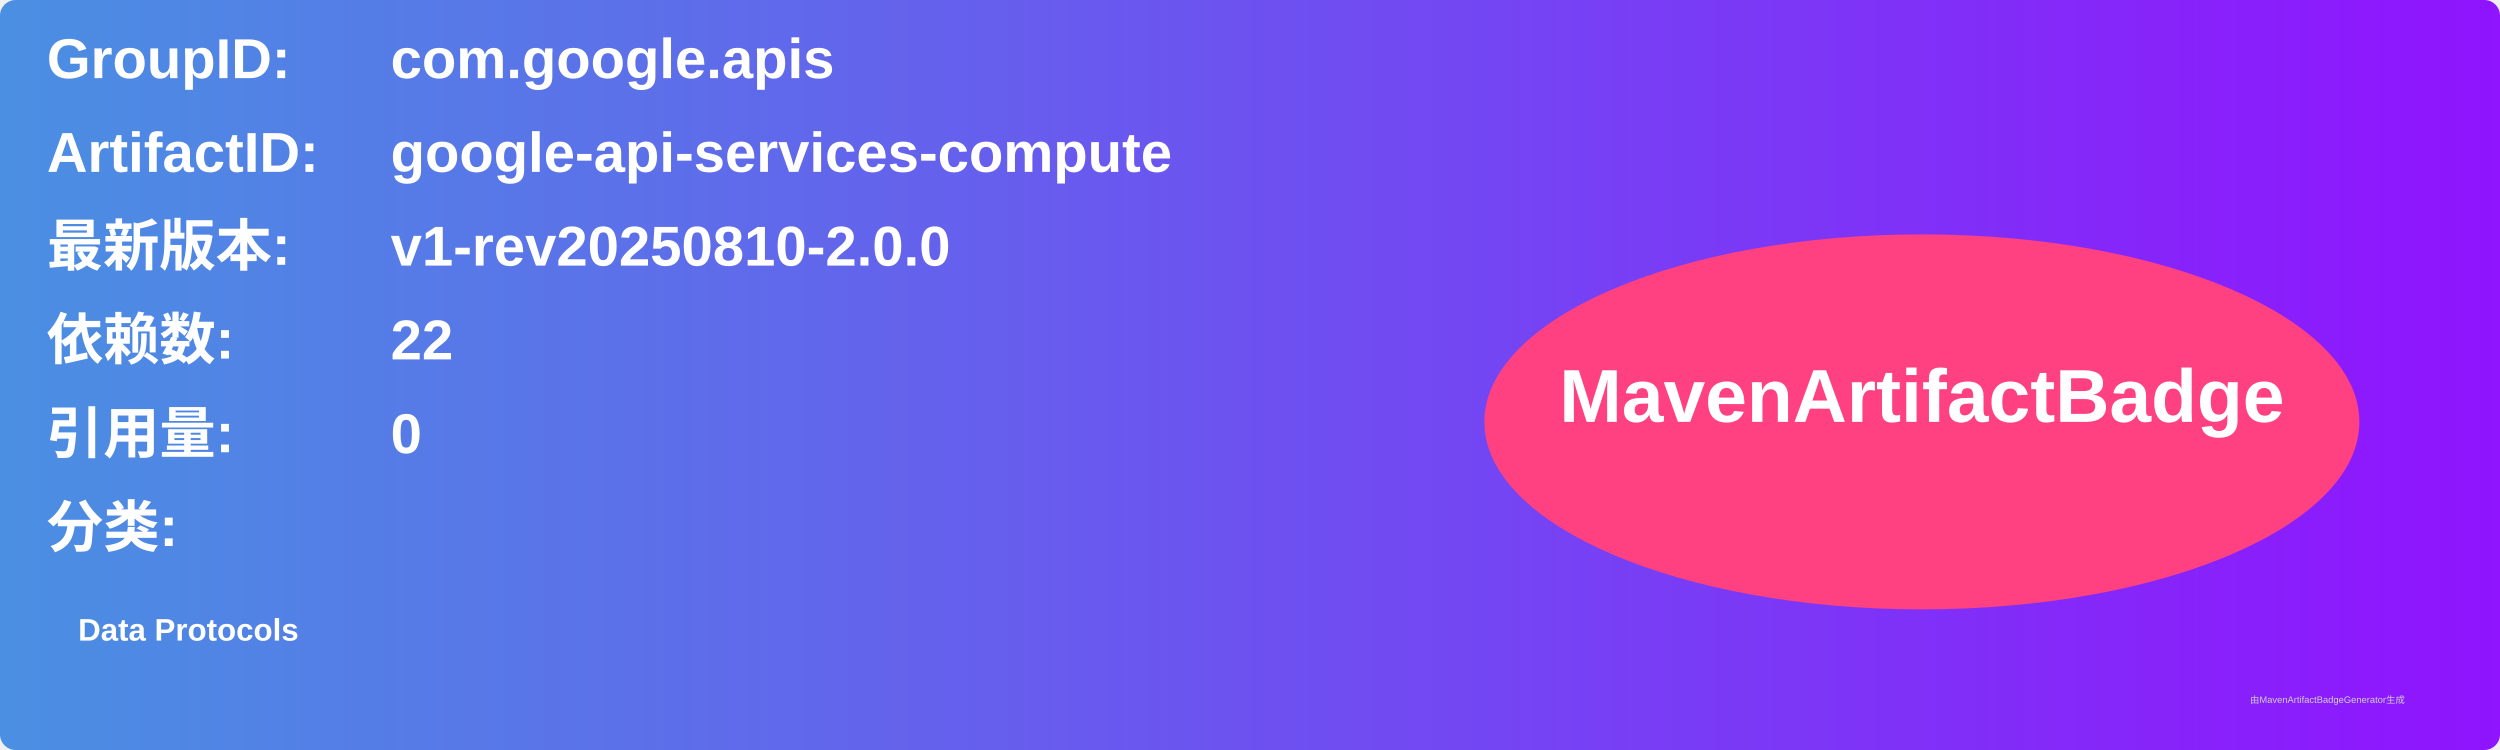
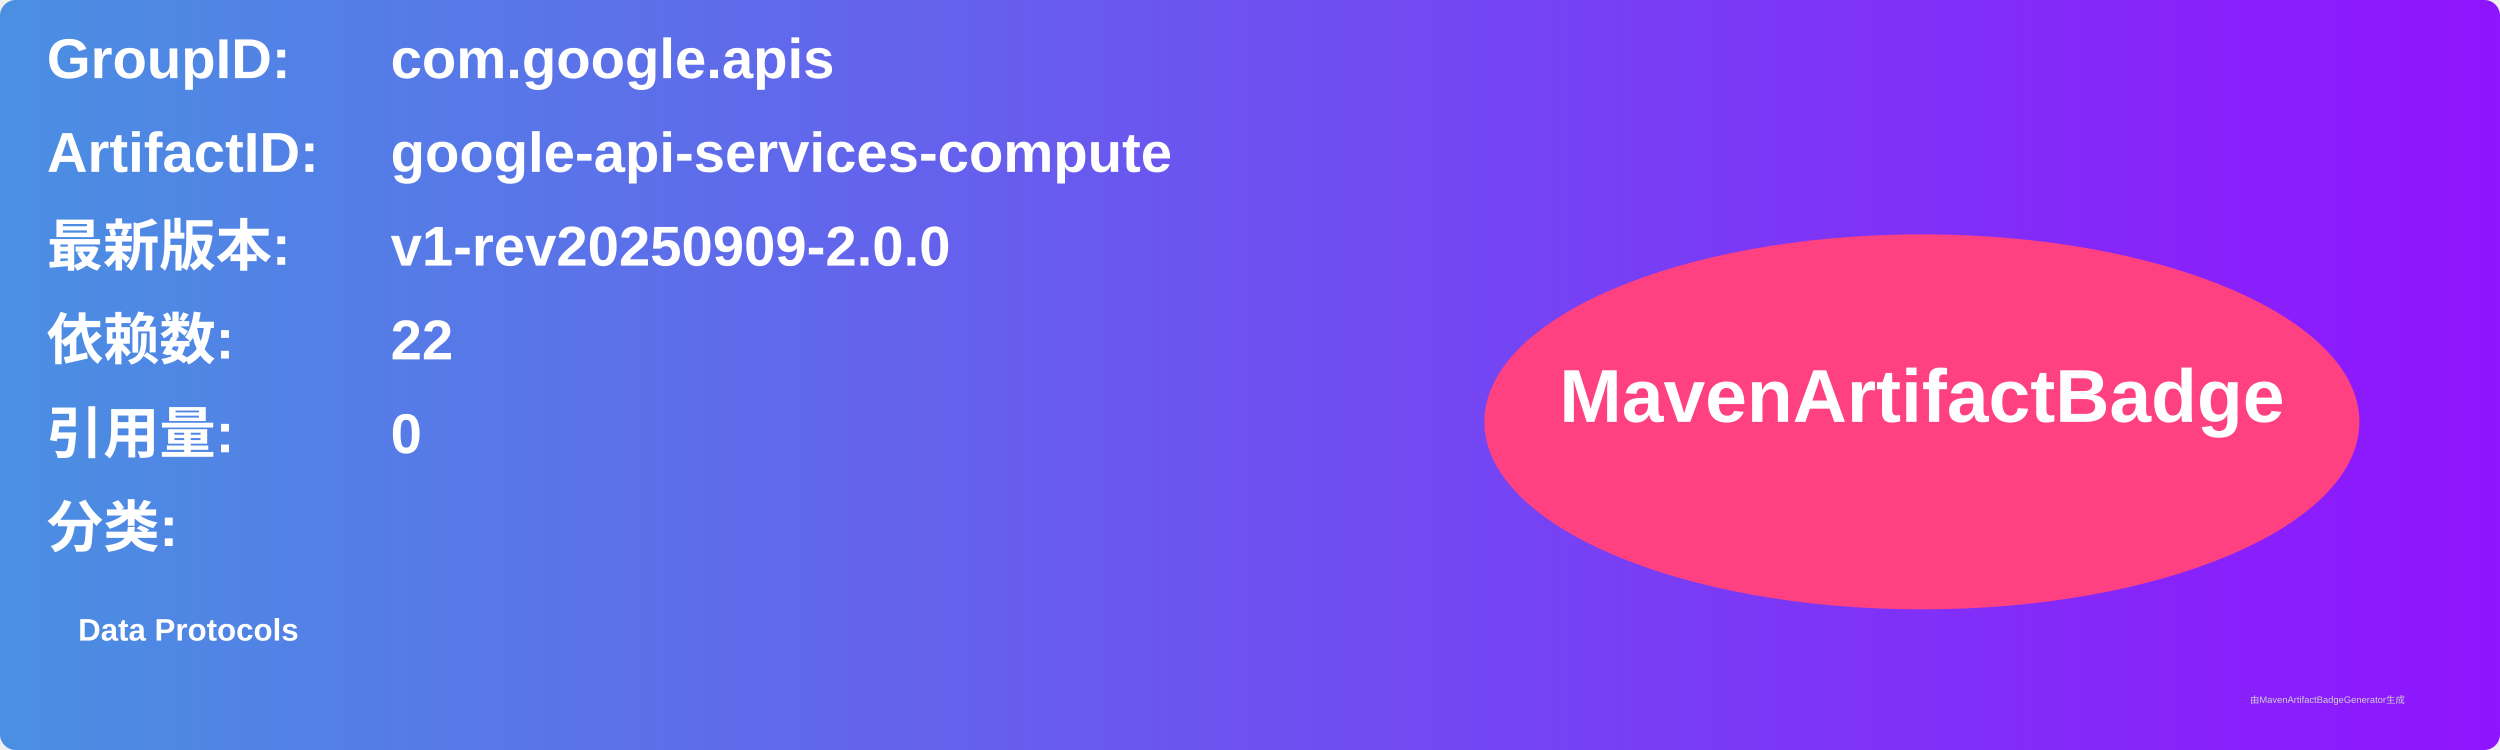
<svg xmlns="http://www.w3.org/2000/svg" width="800" height="240" viewBox="0 0 800 240">
  <linearGradient id="grad" x1="0%" y1="0%" x2="100%" y2="0%">
    <stop offset="0%" stop-color="#4a90e2" />
    <stop offset="100%" stop-color="#9013fe" />
  </linearGradient>
  <rect width="100%" height="100%" rx="5" ry="5" fill="url(#grad)" />
  <g transform="translate(15, 15)">
    <text x="0" y="10" font-family="Arial" font-size="18" fill="white" font-weight="bold" width="260">GroupID:</text>
    <text x="110" y="10" font-family="Arial" font-size="18" fill="white" font-weight="bold" width="460">com.google.apis</text>
    <text x="0" y="40" font-family="Arial" font-size="18" fill="white" font-weight="bold" width="260">ArtifactID:</text>
    <text x="110" y="40" font-family="Arial" font-size="18" fill="white" font-weight="bold" width="460">google-api-services-compute</text>
    <text x="0" y="70" font-family="Arial" font-size="18" fill="white" font-weight="bold">最新版本:</text>
    <text x="110" y="70" font-family="Arial" font-size="18" fill="white" font-weight="bold">
-       <tspan font-weight="bold">v1-rev20250810-2.0.0</tspan>
+       <tspan font-weight="bold">v1-rev20250909-2.0.0</tspan>
    </text>
    <text x="0" y="100" font-family="Arial" font-size="18" fill="white" font-weight="bold">依赖数: </text>
    <text x="110" y="100" font-family="Arial" font-size="18" fill="white">
      <tspan font-weight="bold">22</tspan>
    </text>
    <text x="0" y="130" font-family="Arial" font-size="18" fill="white" font-weight="bold">引用量: </text>
    <text x="110" y="130" font-family="Arial" font-size="18" fill="white">
      <tspan font-weight="bold">0</tspan>
    </text>
    <text x="0" y="160" font-family="Arial" font-size="18" fill="white" font-weight="bold">分类:</text>
    <text x="10" y="190" font-family="Arial" font-size="10" fill="white">
      <tspan font-weight="bold">Data Protocols</tspan>
    </text>
    <ellipse cx="600" cy="120" rx="140" ry="60" fill="#ff4081" />
    <text x="600" y="120" text-anchor="middle" font-family="Arial" font-size="24" fill="white" font-weight="bold">MavenArtifactBadge</text>
  </g>
  <text x="720" y="225" font-family="Arial" font-size="3" fill="#d0d0d0">由MavenArtifactBadgeGenerator生成</text>
</svg>
